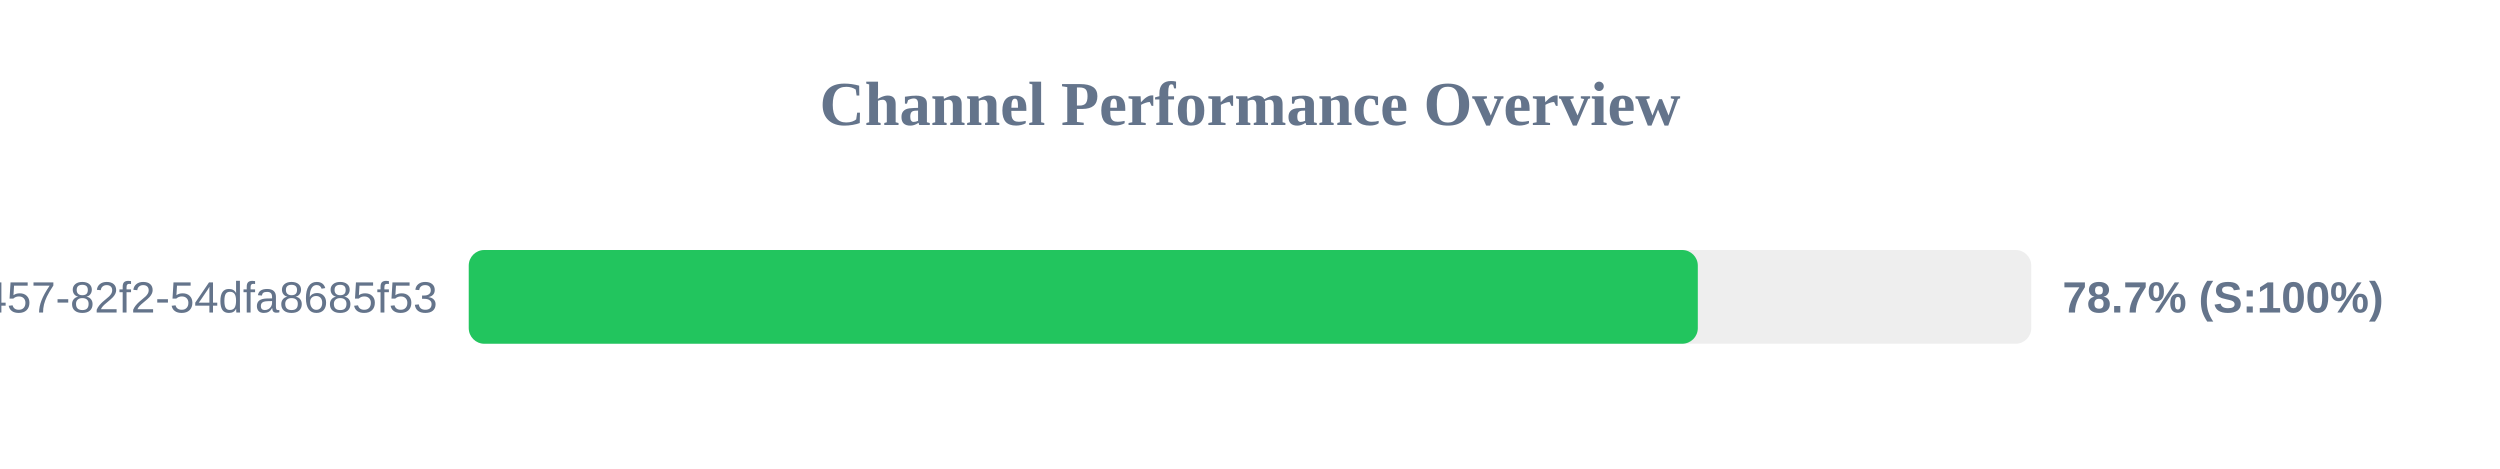
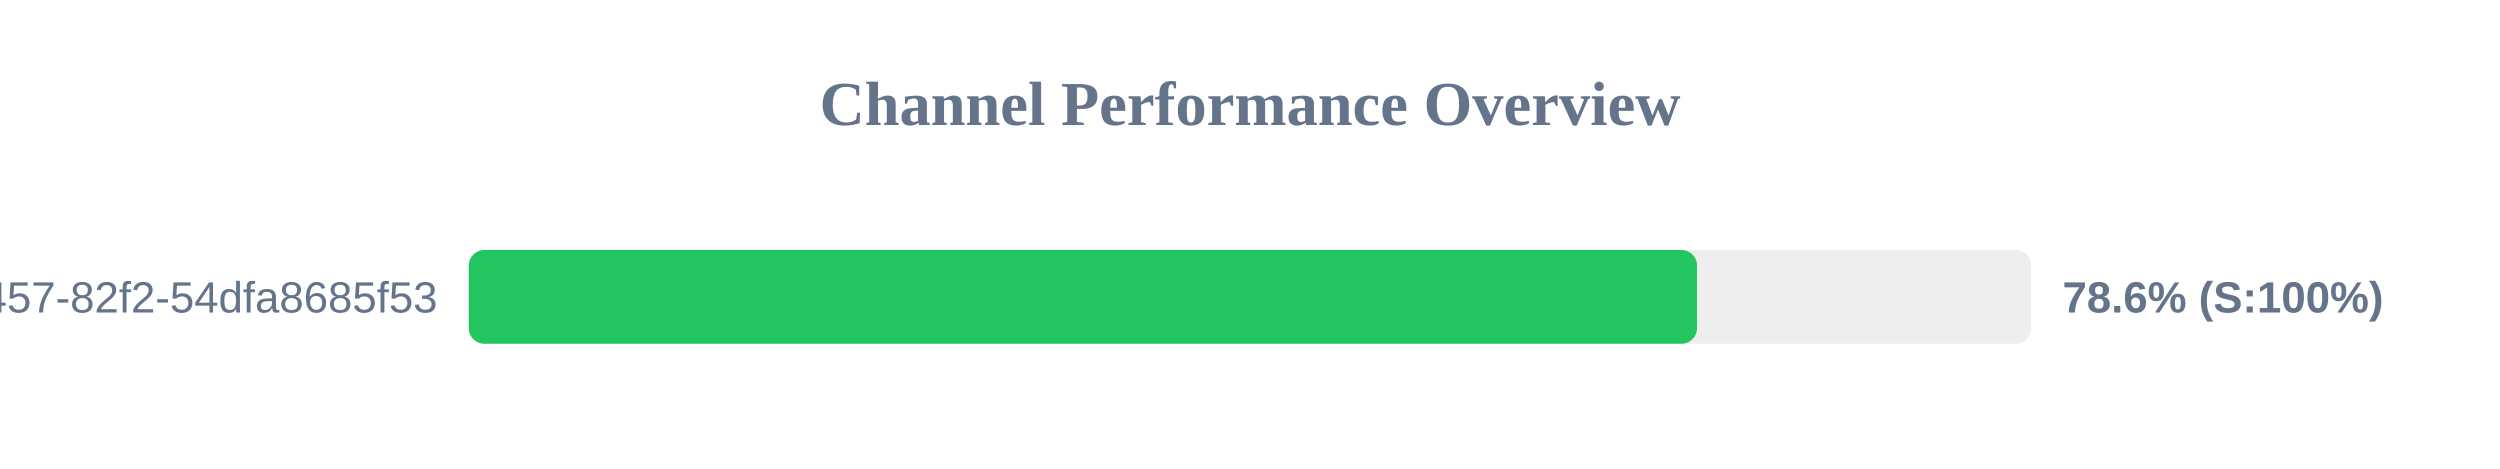
<svg xmlns="http://www.w3.org/2000/svg" width="800" height="150" version="1.1">
  <style>
        .row { font: 14px Arial; fill: #64748b; }
        .score { font: bold 14px Arial; fill: #64748b; }
    </style>
  <text x="400" y="40" text-anchor="middle" font-size="20px" font-weight="bold" fill="#64748b">Channel Performance Overview</text>
  <rect x="150" y="80" width="500" height="30" fill="#eee" rx="5" />
-   <rect x="150" y="80" width="393.3" height="30" fill="#22c55e" rx="5" />
+   <rect x="150" y="80" width="393.05" height="30" fill="#22c55e" rx="5" />
  <text x="140" y="100" text-anchor="end" class="row">?uuid=413c8b50-96bf-4457-82f2-54dfa8685f53</text>
-   <text x="660" y="100" text-anchor="start" class="score">78.7% (S:100%)</text>
+   <text x="660" y="100" text-anchor="start" class="score">78.6% (S:100%)</text>
</svg>
